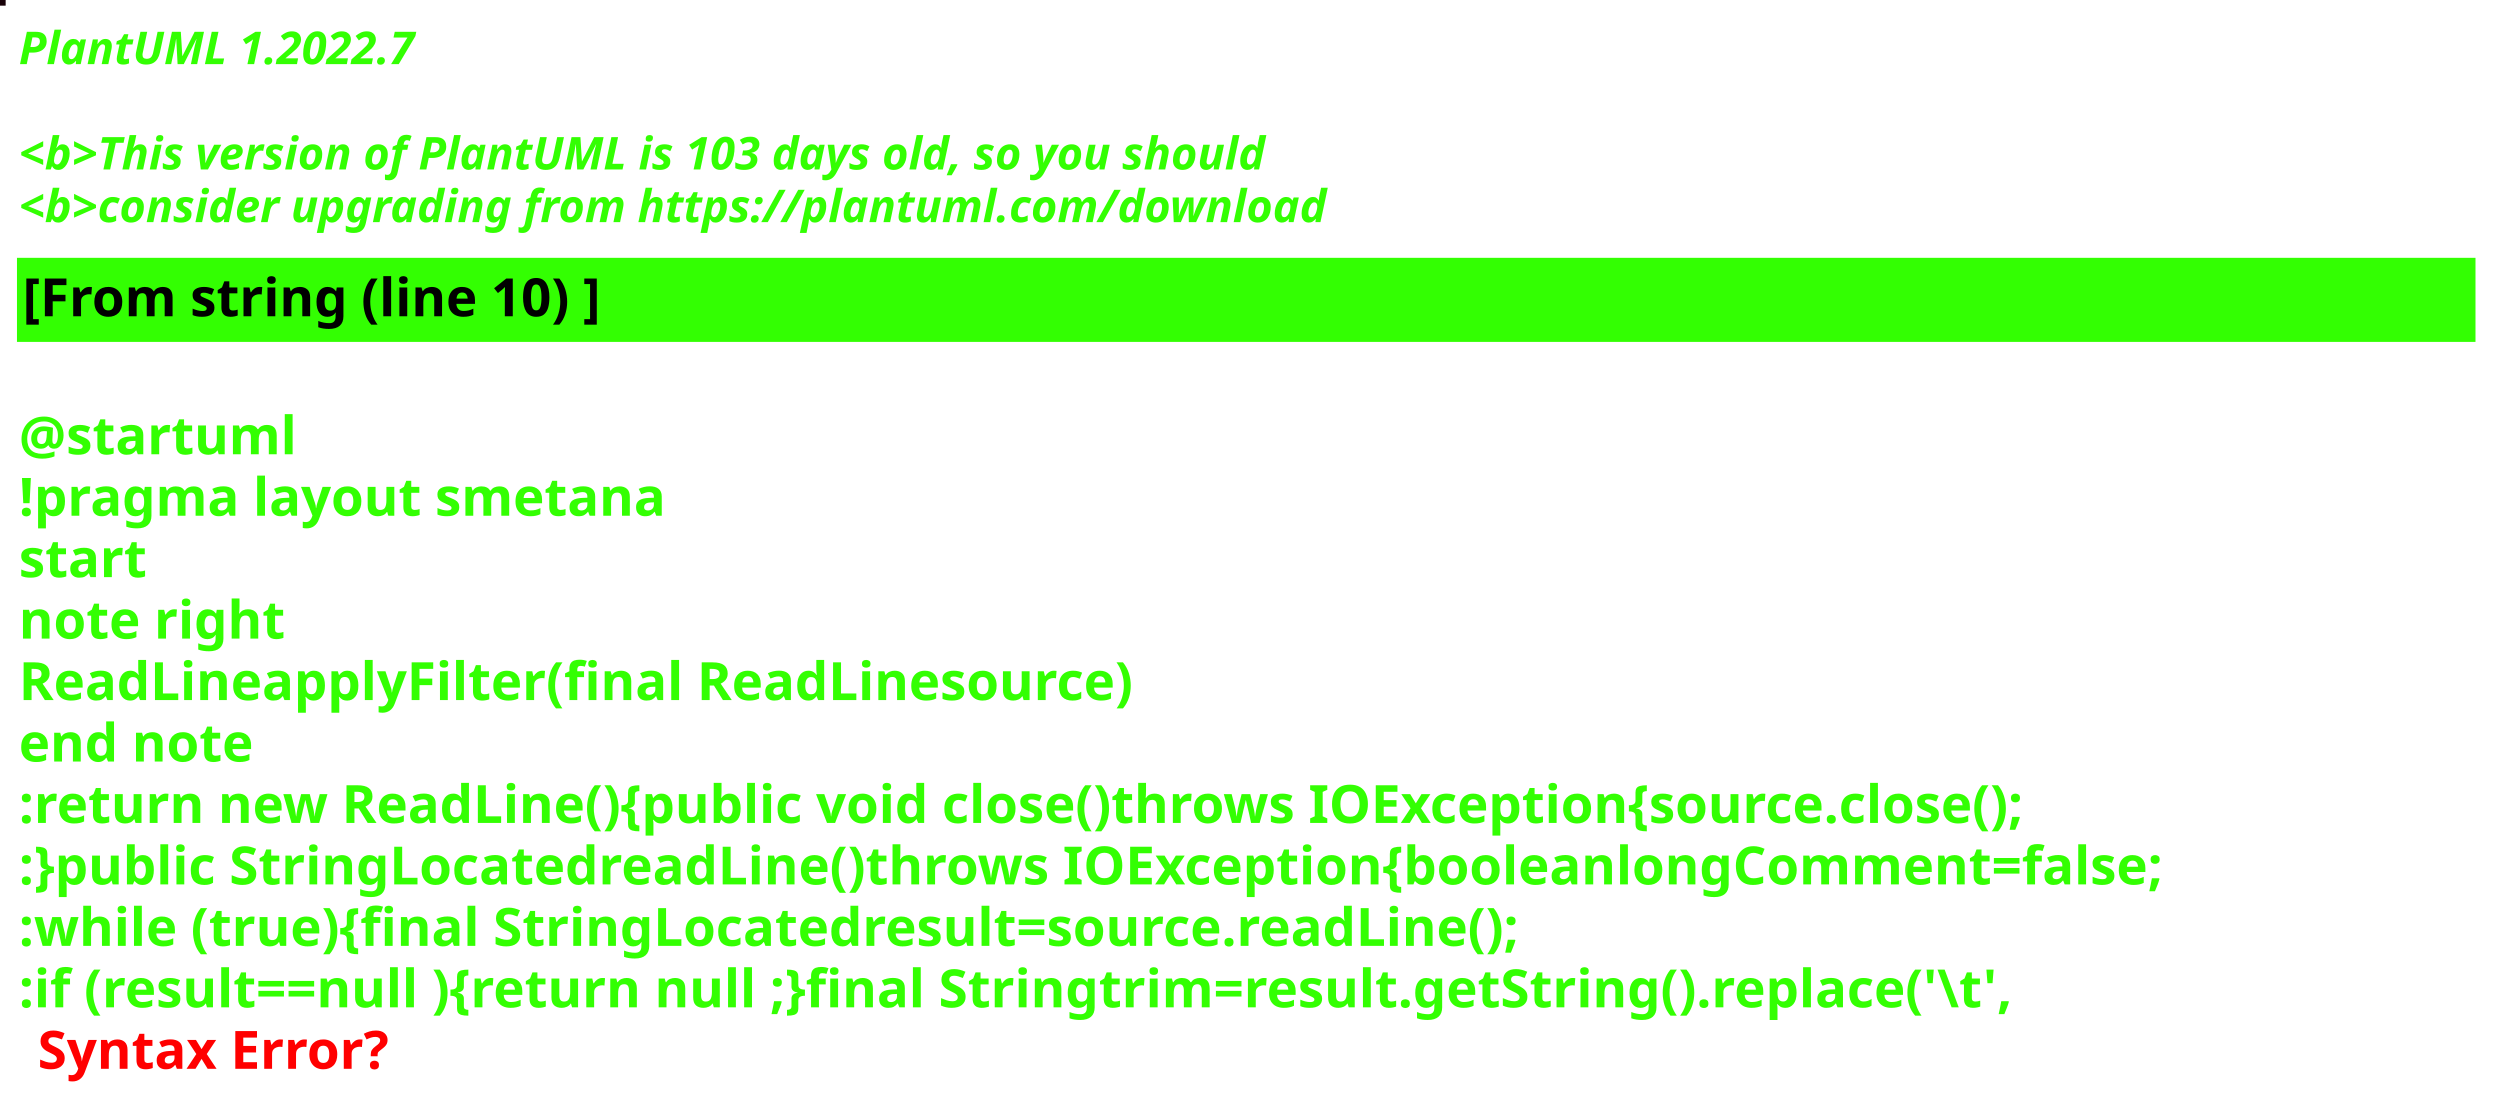
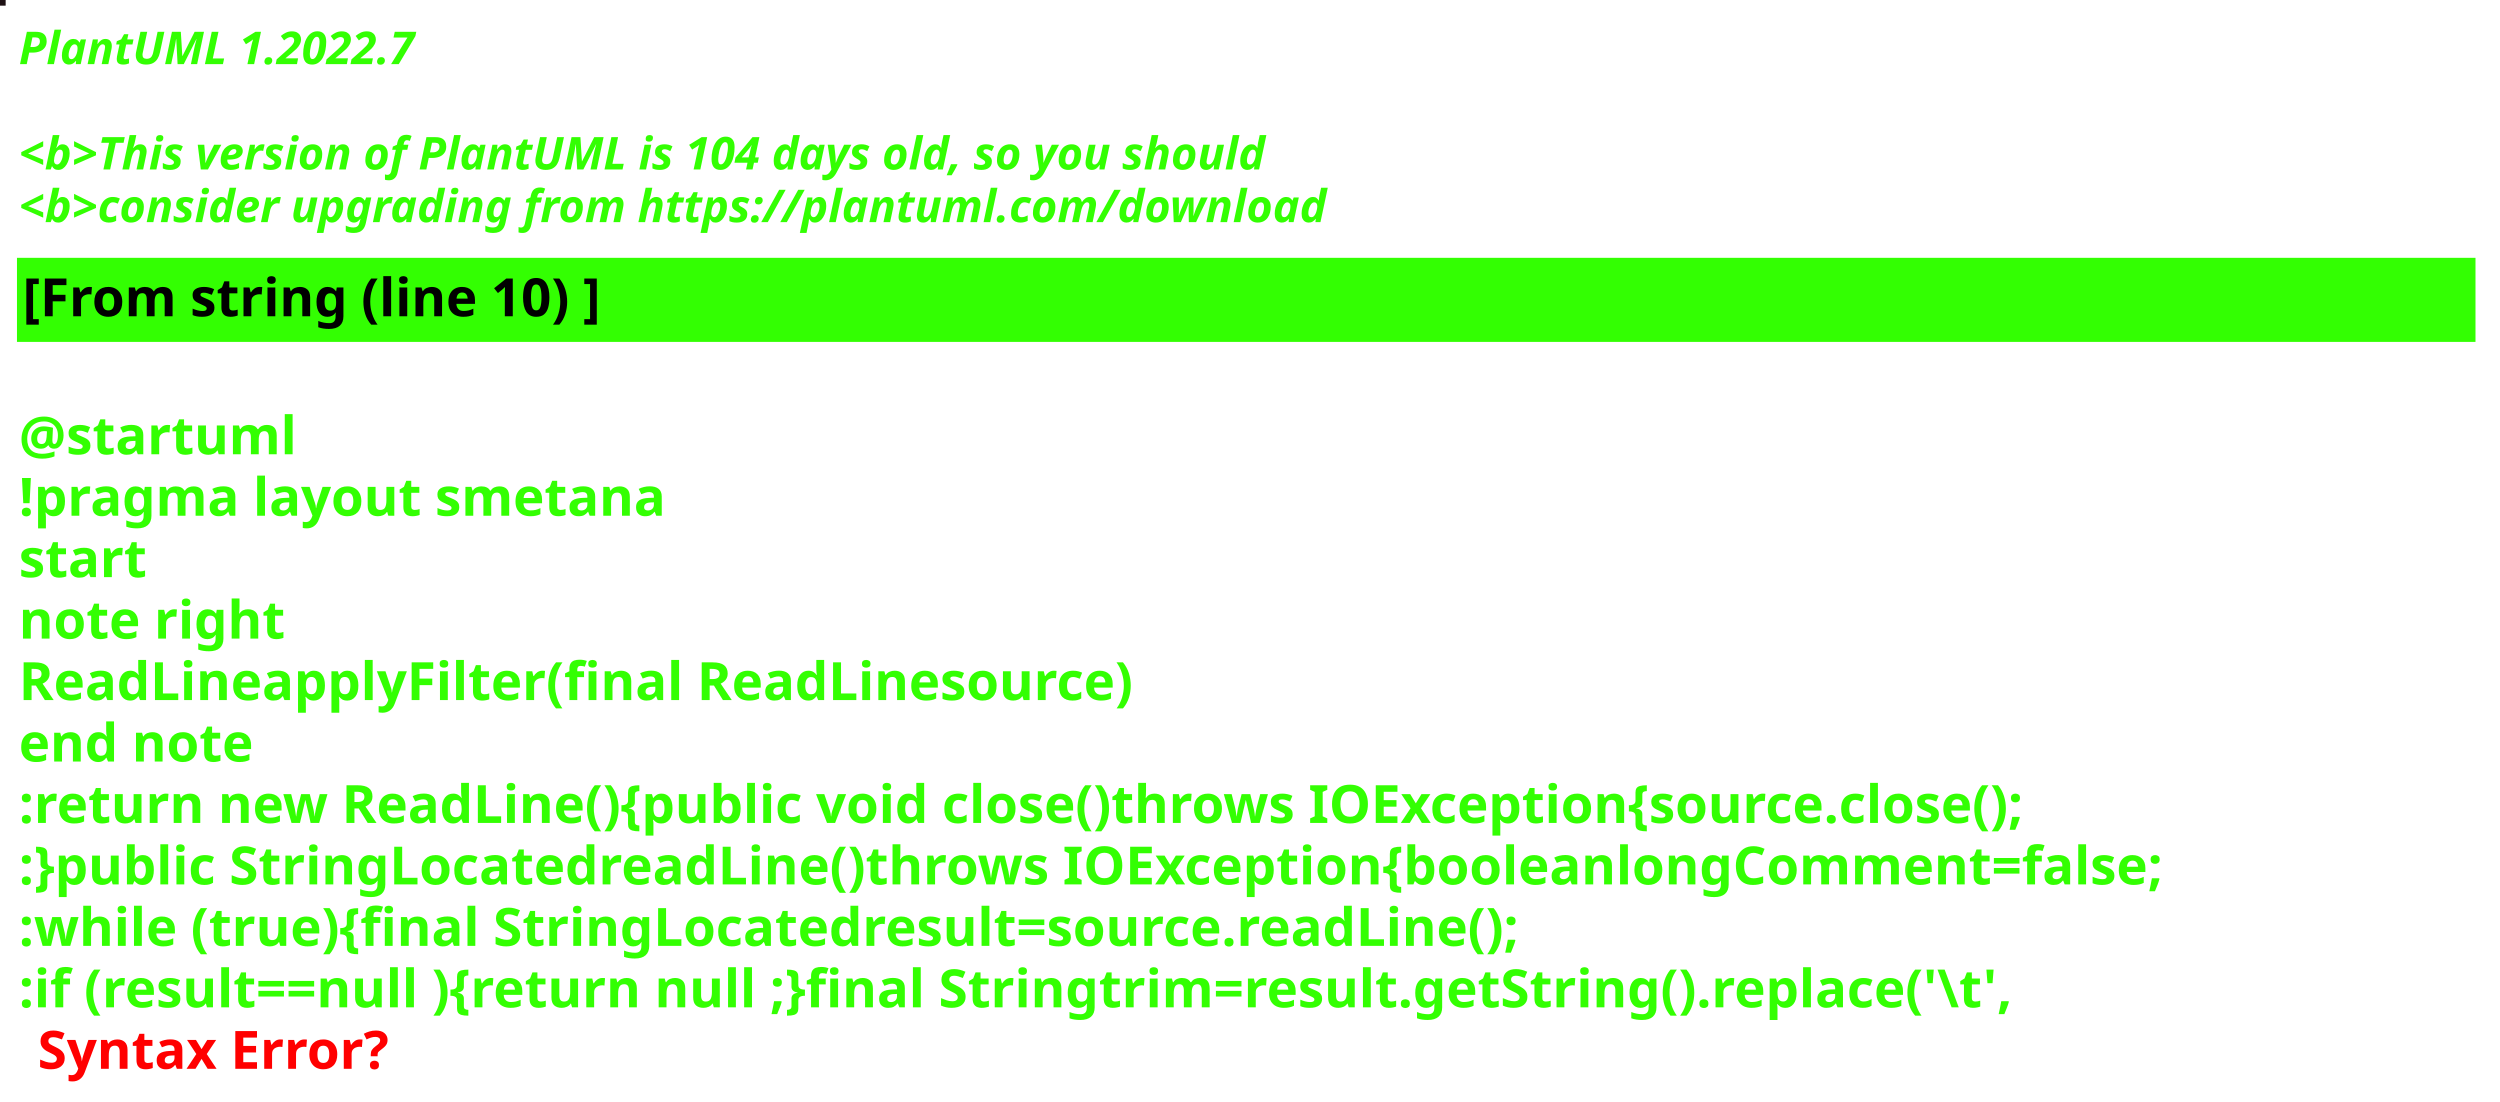
<svg xmlns="http://www.w3.org/2000/svg" contentStyleType="text/css" height="292px" preserveAspectRatio="none" style="width:663px;height:292px;background:#000000;" version="1.1" viewBox="0 0 663 292" width="663px" zoomAndPan="magnify">
  <defs />
  <g>
-     <rect fill="#180108" height="1" style="stroke:#180108;stroke-width:1.0;" width="1" x="0" y="0" />
+     <rect fill="#1D1013" height="1" style="stroke:#1D1013;stroke-width:1.0;" width="1" x="0" y="0" />
    <text fill="#33FF02" font-family="sans-serif" font-size="12" font-style="italic" font-weight="bold" lengthAdjust="spacing" textLength="127" x="5" y="17">PlantUML 1.2022.7</text>
    <text fill="#33FF02" font-family="sans-serif" font-size="12" font-style="italic" font-weight="bold" lengthAdjust="spacing" textLength="4" x="5" y="30.969"> </text>
-     <text fill="#33FF02" font-family="sans-serif" font-size="12" font-style="italic" font-weight="bold" lengthAdjust="spacing" textLength="399" x="5" y="44.938">&lt;b&gt;This version of PlantUML is 103 days old, so you should</text>
+     <text fill="#33FF02" font-family="sans-serif" font-size="12" font-style="italic" font-weight="bold" lengthAdjust="spacing" textLength="399" x="5" y="44.938">&lt;b&gt;This version of PlantUML is 104 days old, so you should</text>
    <text fill="#33FF02" font-family="sans-serif" font-size="12" font-style="italic" font-weight="bold" lengthAdjust="spacing" textLength="408" x="5" y="58.906">&lt;b&gt;consider upgrading from https://plantuml.com/download</text>
    <rect fill="#33FF02" height="21.297" style="stroke:#33FF02;stroke-width:1.0;" width="651" x="5" y="68.875" />
    <text fill="#000000" font-family="sans-serif" font-size="14" font-weight="bold" lengthAdjust="spacing" textLength="178" x="6" y="83.875">[From string (line 10) ]</text>
    <text fill="#33FF02" font-family="sans-serif" font-size="14" font-weight="bold" lengthAdjust="spacing" textLength="5" x="5" y="104.172"> </text>
    <text fill="#33FF02" font-family="sans-serif" font-size="14" font-weight="bold" lengthAdjust="spacing" textLength="79" x="5" y="120.469">@startuml</text>
    <text fill="#33FF02" font-family="sans-serif" font-size="14" font-weight="bold" lengthAdjust="spacing" textLength="190" x="5" y="136.766">!pragma layout smetana</text>
    <text fill="#33FF02" font-family="sans-serif" font-size="14" font-weight="bold" lengthAdjust="spacing" textLength="37" x="5" y="153.062">start</text>
    <text fill="#33FF02" font-family="sans-serif" font-size="14" font-weight="bold" lengthAdjust="spacing" textLength="78" x="5" y="169.359">note right</text>
    <text fill="#33FF02" font-family="sans-serif" font-size="14" font-weight="bold" lengthAdjust="spacing" textLength="331" x="5" y="185.656">ReadLineapplyFilter(final ReadLinesource)</text>
    <text fill="#33FF02" font-family="sans-serif" font-size="14" font-weight="bold" lengthAdjust="spacing" textLength="71" x="5" y="201.953">end note</text>
    <text fill="#33FF02" font-family="sans-serif" font-size="14" font-weight="bold" lengthAdjust="spacing" textLength="622" x="5" y="218.25">:return new ReadLine(){public void close()throws IOException{source.close();</text>
    <text fill="#33FF02" font-family="sans-serif" font-size="14" font-weight="bold" lengthAdjust="spacing" textLength="651" x="5" y="234.547">:}public StringLocatedreadLine()throws IOException{booleanlongComment=false;</text>
    <text fill="#33FF02" font-family="sans-serif" font-size="14" font-weight="bold" lengthAdjust="spacing" textLength="461" x="5" y="250.844">:while (true){final StringLocatedresult=source.readLine();</text>
    <text fill="#33FF02" font-family="sans-serif" font-size="14" font-weight="bold" lengthAdjust="spacing" text-decoration="wavy underline" textLength="608" x="5" y="267.141">:if (result==null ){return null ;}final Stringtrim=result.getString().replace('\t',</text>
    <text fill="#FF0000" font-family="sans-serif" font-size="14" font-weight="bold" lengthAdjust="spacing" textLength="106" x="10" y="283.438">Syntax Error?</text>
  </g>
</svg>
